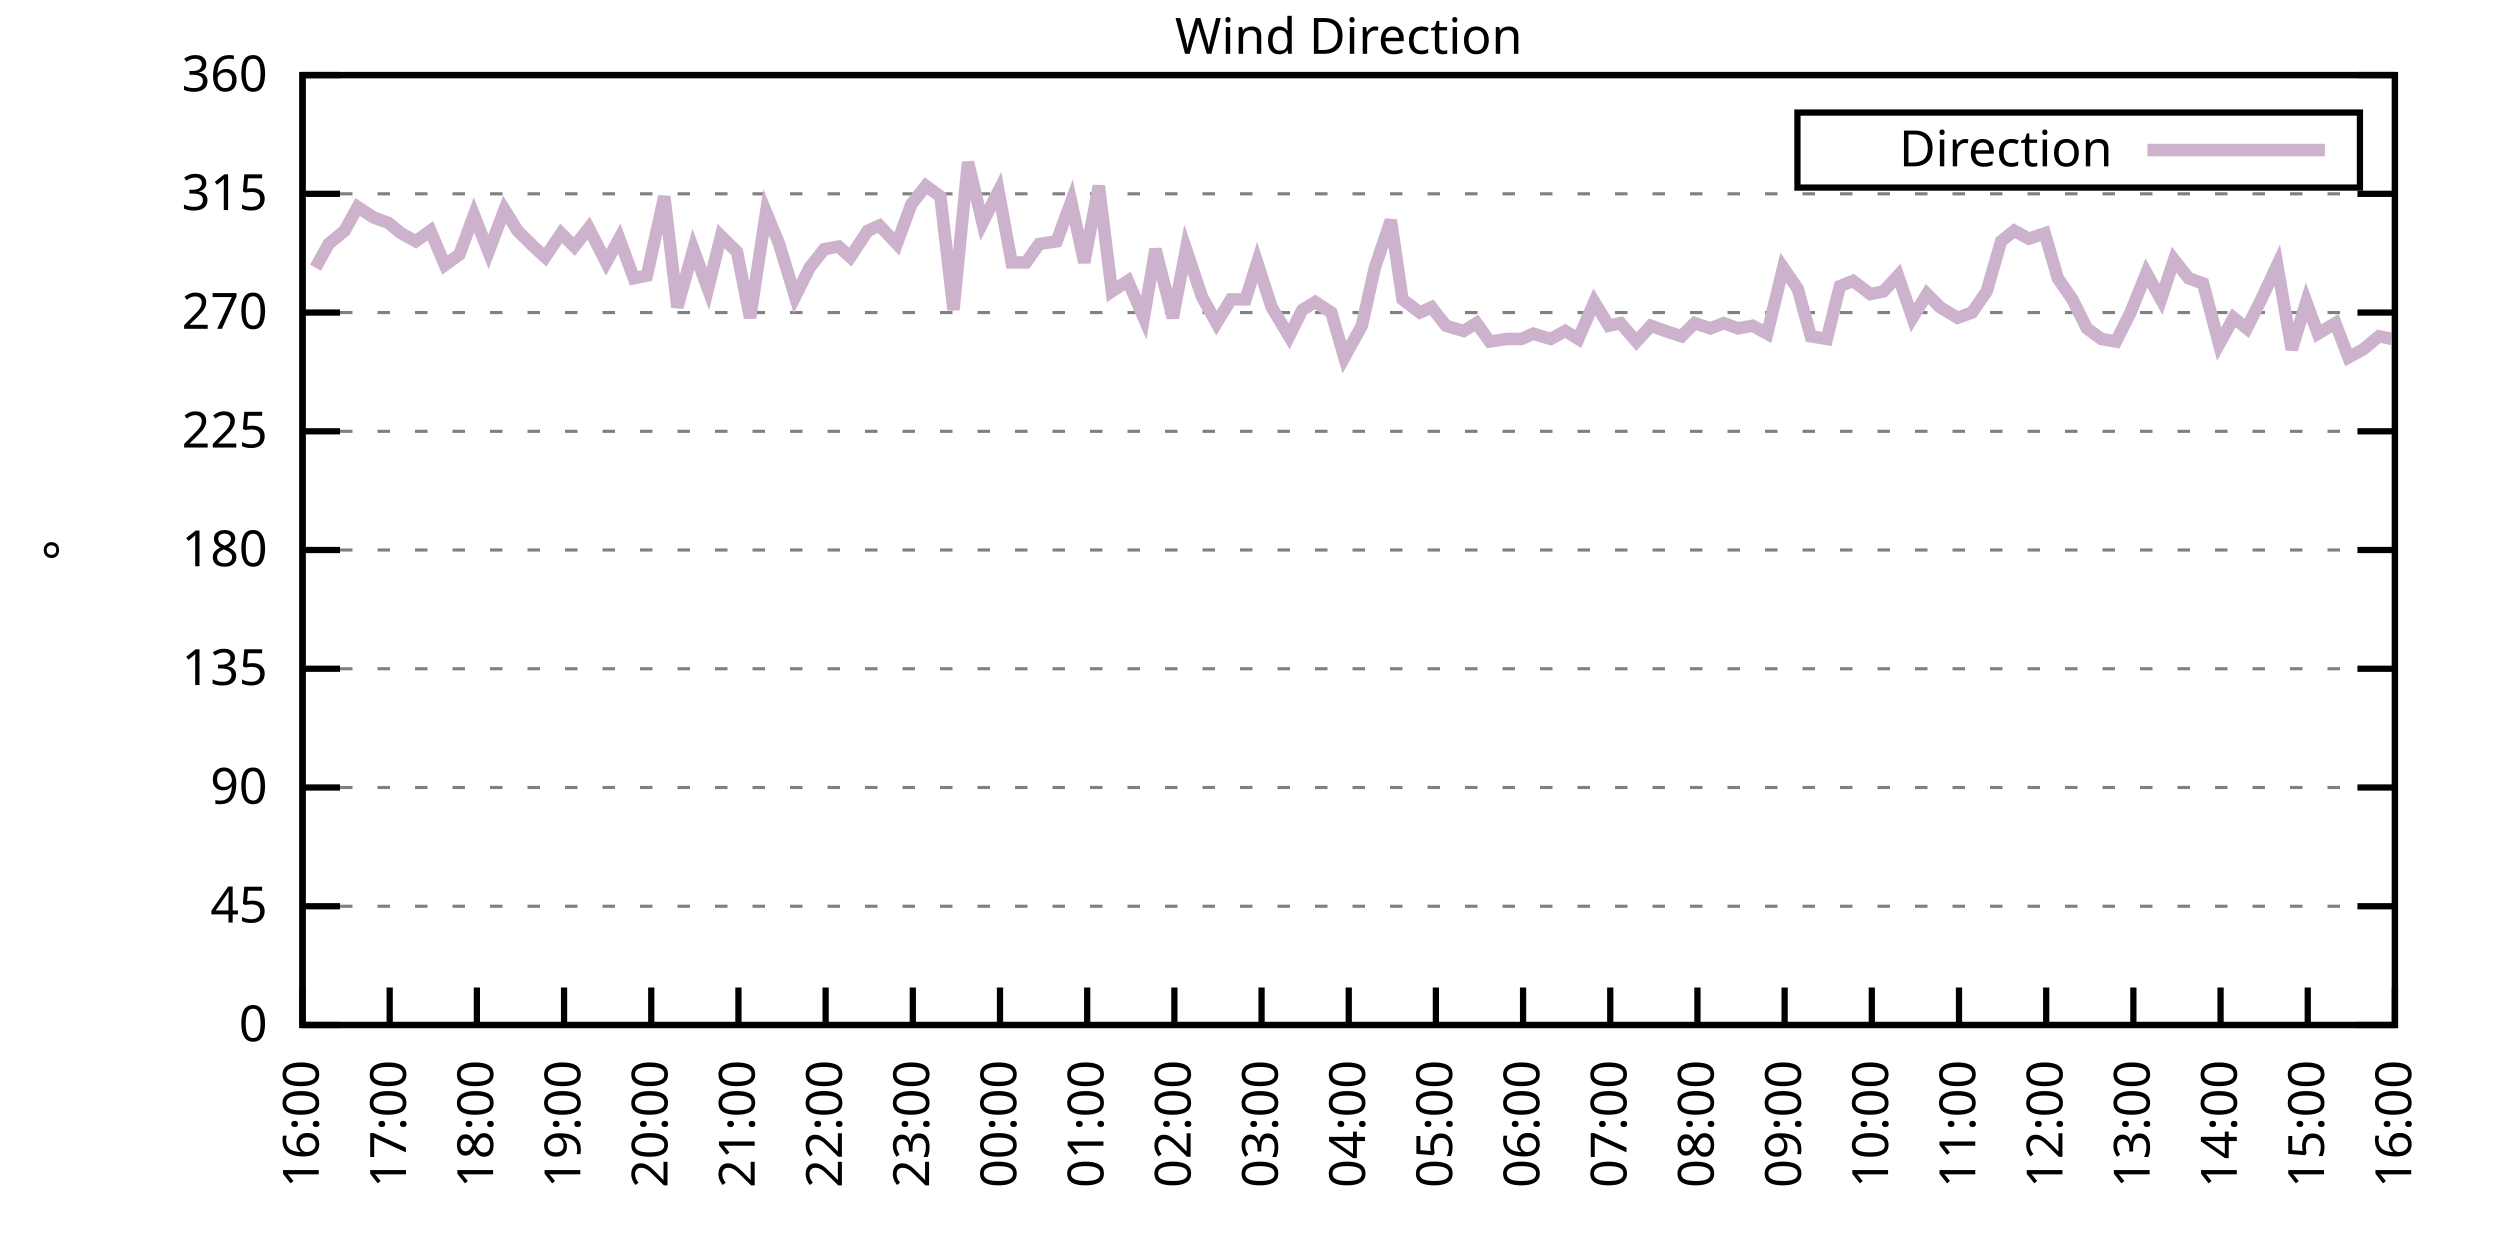
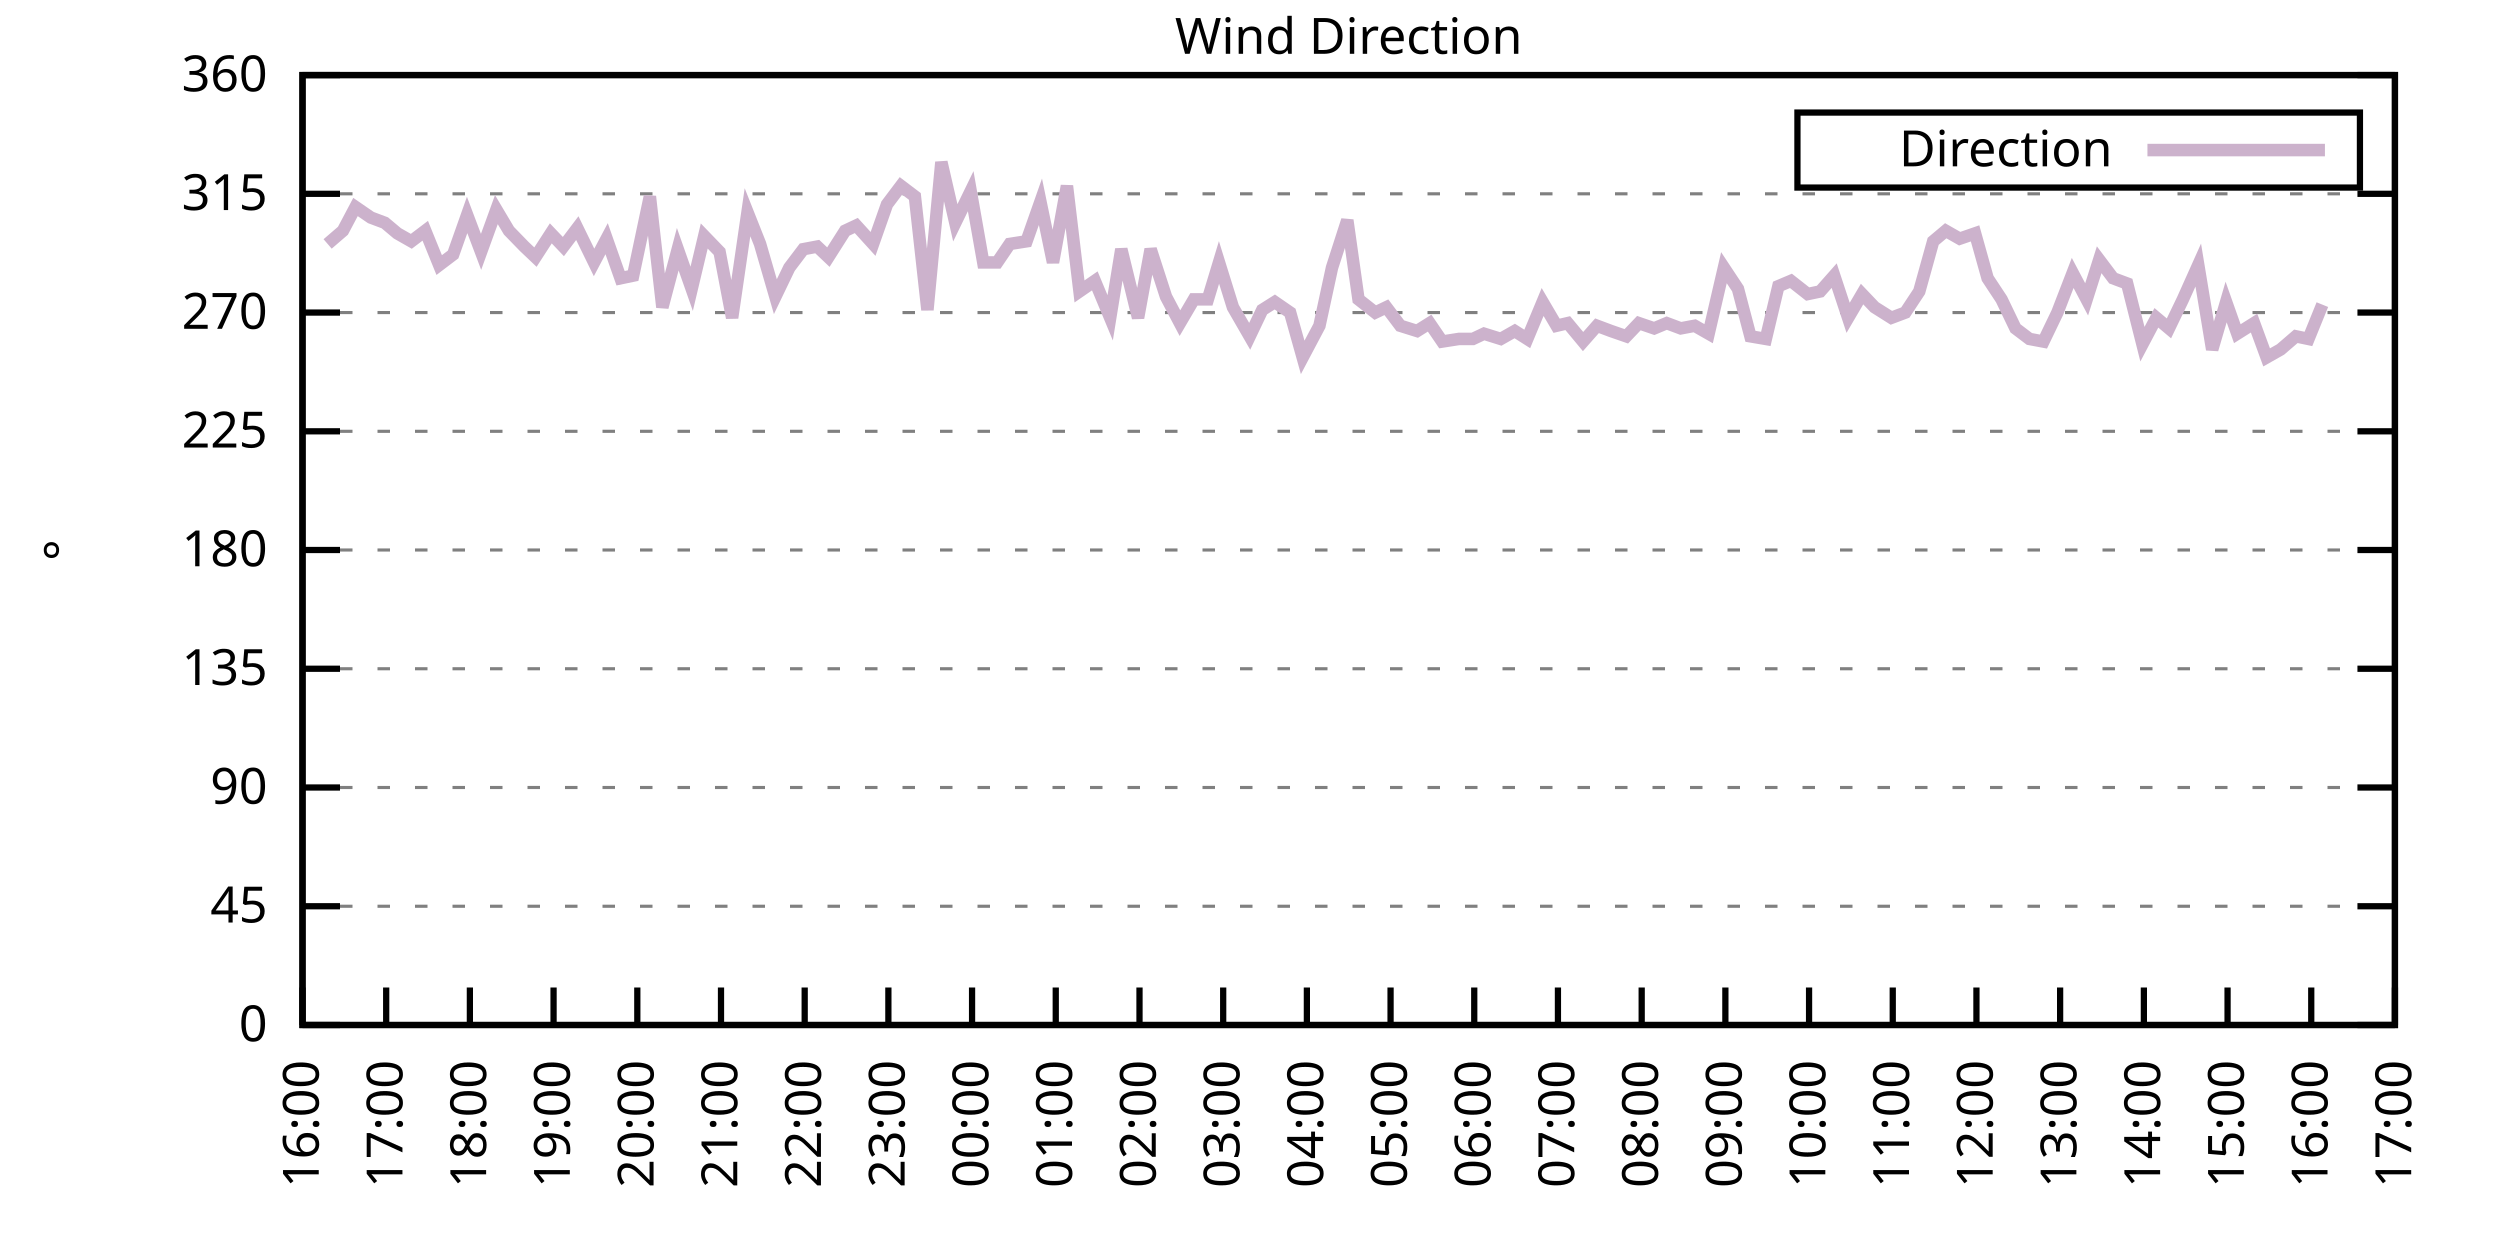
<svg xmlns="http://www.w3.org/2000/svg" xmlns:xlink="http://www.w3.org/1999/xlink" width="400" height="200" viewBox="0 0 400 200">
  <g id="gnuplot_canvas">
    <rect x="0" y="0" width="400" height="200" fill="none" />
    <defs>
      <circle id="gpDot" r="0.5" stroke-width="0.5" stroke="currentColor" />
      <path id="gpPt0" stroke-width="0.333" stroke="currentColor" d="M-1,0 h2 M0,-1 v2" />
      <path id="gpPt1" stroke-width="0.333" stroke="currentColor" d="M-1,-1 L1,1 M1,-1 L-1,1" />
      <path id="gpPt2" stroke-width="0.333" stroke="currentColor" d="M-1,0 L1,0 M0,-1 L0,1 M-1,-1 L1,1 M-1,1 L1,-1" />
      <rect id="gpPt3" stroke-width="0.333" stroke="currentColor" x="-1" y="-1" width="2" height="2" />
      <rect id="gpPt4" stroke-width="0.333" stroke="currentColor" fill="currentColor" x="-1" y="-1" width="2" height="2" />
      <circle id="gpPt5" stroke-width="0.333" stroke="currentColor" cx="0" cy="0" r="1" />
      <use xlink:href="#gpPt5" id="gpPt6" fill="currentColor" stroke="none" />
      <path id="gpPt7" stroke-width="0.333" stroke="currentColor" d="M0,-1.33 L-1.33,0.67 L1.33,0.67 z" />
      <use xlink:href="#gpPt7" id="gpPt8" fill="currentColor" stroke="none" />
      <use xlink:href="#gpPt7" id="gpPt9" stroke="currentColor" transform="rotate(180)" />
      <use xlink:href="#gpPt9" id="gpPt10" fill="currentColor" stroke="none" />
      <use xlink:href="#gpPt3" id="gpPt11" stroke="currentColor" transform="rotate(45)" />
      <use xlink:href="#gpPt11" id="gpPt12" fill="currentColor" stroke="none" />
      <path id="gpPt13" stroke-width="0.333" stroke="currentColor" d="M0,1.330 L1.265,0.411 L0.782,-1.067 L-0.782,-1.076 L-1.265,0.411 z" />
      <use xlink:href="#gpPt13" id="gpPt14" fill="currentColor" stroke="none" />
      <filter id="textbox" filterUnits="objectBoundingBox" x="0" y="0" height="1" width="1">
        <feFlood flood-color="white" flood-opacity="1" result="bgnd" />
        <feComposite in="SourceGraphic" in2="bgnd" operator="atop" />
      </filter>
      <filter id="greybox" filterUnits="objectBoundingBox" x="0" y="0" height="1" width="1">
        <feFlood flood-color="lightgrey" flood-opacity="1" result="grey" />
        <feComposite in="SourceGraphic" in2="grey" operator="atop" />
      </filter>
    </defs>
    <g fill="none" color="white" stroke="currentColor" stroke-width="1.00" stroke-linecap="butt" stroke-linejoin="miter">
</g>
    <g fill="none" color="black" stroke="currentColor" stroke-width="1.00" stroke-linecap="butt" stroke-linejoin="miter">
      <g stroke="none" shape-rendering="crispEdges">
        <polygon fill="rgb(255, 255, 255)" points="48.40,164.00 383.18,164.00 383.18,12.02 48.40,12.02 " />
      </g>
    </g>
    <g fill="none" color="black" stroke="currentColor" stroke-width="1.00" stroke-linecap="butt" stroke-linejoin="miter">
</g>
    <g fill="none" color="black" stroke="black" stroke-width="0.50" stroke-linecap="butt" stroke-linejoin="miter">
</g>
    <g fill="none" color="gray" stroke="currentColor" stroke-width="0.50" stroke-linecap="butt" stroke-linejoin="miter">
      <path stroke="gray" stroke-dasharray="2,4" class="gridline" d="M48.40,164.00 L383.19,164.00  " />
    </g>
    <g fill="none" color="gray" stroke="gray" stroke-width="1.00" stroke-linecap="butt" stroke-linejoin="miter">
</g>
    <g fill="none" color="black" stroke="currentColor" stroke-width="1.00" stroke-linecap="butt" stroke-linejoin="miter">
      <path stroke="black" d="M48.40,164.00 L54.40,164.00 M383.19,164.00 L377.19,164.00  " />
      <g transform="translate(42.80,166.60)" stroke="none" fill="black" font-family="Sans" font-size="8.00" text-anchor="end">
        <text>
          <tspan font-family="Sans"> 0</tspan>
        </text>
      </g>
    </g>
    <g fill="none" color="black" stroke="currentColor" stroke-width="1.00" stroke-linecap="butt" stroke-linejoin="miter">
</g>
    <g fill="none" color="black" stroke="black" stroke-width="0.50" stroke-linecap="butt" stroke-linejoin="miter">
</g>
    <g fill="none" color="gray" stroke="currentColor" stroke-width="0.50" stroke-linecap="butt" stroke-linejoin="miter">
      <path stroke="gray" stroke-dasharray="2,4" class="gridline" d="M48.40,145.00 L383.19,145.00  " />
    </g>
    <g fill="none" color="gray" stroke="gray" stroke-width="1.00" stroke-linecap="butt" stroke-linejoin="miter">
</g>
    <g fill="none" color="black" stroke="currentColor" stroke-width="1.00" stroke-linecap="butt" stroke-linejoin="miter">
      <path stroke="black" d="M48.40,145.00 L54.40,145.00 M383.19,145.00 L377.19,145.00  " />
      <g transform="translate(42.80,147.60)" stroke="none" fill="black" font-family="Sans" font-size="8.00" text-anchor="end">
        <text>
          <tspan font-family="Sans"> 45</tspan>
        </text>
      </g>
    </g>
    <g fill="none" color="black" stroke="currentColor" stroke-width="1.00" stroke-linecap="butt" stroke-linejoin="miter">
</g>
    <g fill="none" color="black" stroke="black" stroke-width="0.50" stroke-linecap="butt" stroke-linejoin="miter">
</g>
    <g fill="none" color="gray" stroke="currentColor" stroke-width="0.50" stroke-linecap="butt" stroke-linejoin="miter">
      <path stroke="gray" stroke-dasharray="2,4" class="gridline" d="M48.40,126.00 L383.19,126.00  " />
    </g>
    <g fill="none" color="gray" stroke="gray" stroke-width="1.00" stroke-linecap="butt" stroke-linejoin="miter">
</g>
    <g fill="none" color="black" stroke="currentColor" stroke-width="1.00" stroke-linecap="butt" stroke-linejoin="miter">
      <path stroke="black" d="M48.40,126.00 L54.40,126.00 M383.19,126.00 L377.19,126.00  " />
      <g transform="translate(42.80,128.60)" stroke="none" fill="black" font-family="Sans" font-size="8.00" text-anchor="end">
        <text>
          <tspan font-family="Sans"> 90</tspan>
        </text>
      </g>
    </g>
    <g fill="none" color="black" stroke="currentColor" stroke-width="1.00" stroke-linecap="butt" stroke-linejoin="miter">
</g>
    <g fill="none" color="black" stroke="black" stroke-width="0.50" stroke-linecap="butt" stroke-linejoin="miter">
</g>
    <g fill="none" color="gray" stroke="currentColor" stroke-width="0.50" stroke-linecap="butt" stroke-linejoin="miter">
      <path stroke="gray" stroke-dasharray="2,4" class="gridline" d="M48.40,107.00 L383.19,107.00  " />
    </g>
    <g fill="none" color="gray" stroke="gray" stroke-width="1.00" stroke-linecap="butt" stroke-linejoin="miter">
</g>
    <g fill="none" color="black" stroke="currentColor" stroke-width="1.00" stroke-linecap="butt" stroke-linejoin="miter">
      <path stroke="black" d="M48.40,107.00 L54.40,107.00 M383.19,107.00 L377.19,107.00  " />
      <g transform="translate(42.80,109.60)" stroke="none" fill="black" font-family="Sans" font-size="8.00" text-anchor="end">
        <text>
          <tspan font-family="Sans"> 135</tspan>
        </text>
      </g>
    </g>
    <g fill="none" color="black" stroke="currentColor" stroke-width="1.00" stroke-linecap="butt" stroke-linejoin="miter">
</g>
    <g fill="none" color="black" stroke="black" stroke-width="0.50" stroke-linecap="butt" stroke-linejoin="miter">
</g>
    <g fill="none" color="gray" stroke="currentColor" stroke-width="0.50" stroke-linecap="butt" stroke-linejoin="miter">
      <path stroke="gray" stroke-dasharray="2,4" class="gridline" d="M48.40,88.00 L383.19,88.00  " />
    </g>
    <g fill="none" color="gray" stroke="gray" stroke-width="1.00" stroke-linecap="butt" stroke-linejoin="miter">
</g>
    <g fill="none" color="black" stroke="currentColor" stroke-width="1.00" stroke-linecap="butt" stroke-linejoin="miter">
      <path stroke="black" d="M48.40,88.00 L54.40,88.00 M383.19,88.00 L377.19,88.00  " />
      <g transform="translate(42.80,90.60)" stroke="none" fill="black" font-family="Sans" font-size="8.00" text-anchor="end">
        <text>
          <tspan font-family="Sans"> 180</tspan>
        </text>
      </g>
    </g>
    <g fill="none" color="black" stroke="currentColor" stroke-width="1.00" stroke-linecap="butt" stroke-linejoin="miter">
</g>
    <g fill="none" color="black" stroke="black" stroke-width="0.50" stroke-linecap="butt" stroke-linejoin="miter">
</g>
    <g fill="none" color="gray" stroke="currentColor" stroke-width="0.50" stroke-linecap="butt" stroke-linejoin="miter">
      <path stroke="gray" stroke-dasharray="2,4" class="gridline" d="M48.40,69.01 L383.19,69.01  " />
    </g>
    <g fill="none" color="gray" stroke="gray" stroke-width="1.00" stroke-linecap="butt" stroke-linejoin="miter">
</g>
    <g fill="none" color="black" stroke="currentColor" stroke-width="1.00" stroke-linecap="butt" stroke-linejoin="miter">
      <path stroke="black" d="M48.40,69.01 L54.40,69.01 M383.19,69.01 L377.19,69.01  " />
      <g transform="translate(42.80,71.61)" stroke="none" fill="black" font-family="Sans" font-size="8.00" text-anchor="end">
        <text>
          <tspan font-family="Sans"> 225</tspan>
        </text>
      </g>
    </g>
    <g fill="none" color="black" stroke="currentColor" stroke-width="1.00" stroke-linecap="butt" stroke-linejoin="miter">
</g>
    <g fill="none" color="black" stroke="black" stroke-width="0.50" stroke-linecap="butt" stroke-linejoin="miter">
</g>
    <g fill="none" color="gray" stroke="currentColor" stroke-width="0.50" stroke-linecap="butt" stroke-linejoin="miter">
      <path stroke="gray" stroke-dasharray="2,4" class="gridline" d="M48.40,50.01 L383.19,50.01  " />
    </g>
    <g fill="none" color="gray" stroke="gray" stroke-width="1.00" stroke-linecap="butt" stroke-linejoin="miter">
</g>
    <g fill="none" color="black" stroke="currentColor" stroke-width="1.00" stroke-linecap="butt" stroke-linejoin="miter">
      <path stroke="black" d="M48.40,50.01 L54.40,50.01 M383.19,50.01 L377.19,50.01  " />
      <g transform="translate(42.80,52.61)" stroke="none" fill="black" font-family="Sans" font-size="8.00" text-anchor="end">
        <text>
          <tspan font-family="Sans"> 270</tspan>
        </text>
      </g>
    </g>
    <g fill="none" color="black" stroke="currentColor" stroke-width="1.00" stroke-linecap="butt" stroke-linejoin="miter">
</g>
    <g fill="none" color="black" stroke="black" stroke-width="0.50" stroke-linecap="butt" stroke-linejoin="miter">
</g>
    <g fill="none" color="gray" stroke="currentColor" stroke-width="0.50" stroke-linecap="butt" stroke-linejoin="miter">
      <path stroke="gray" stroke-dasharray="2,4" class="gridline" d="M48.40,31.01 L383.19,31.01  " />
    </g>
    <g fill="none" color="gray" stroke="gray" stroke-width="1.00" stroke-linecap="butt" stroke-linejoin="miter">
</g>
    <g fill="none" color="black" stroke="currentColor" stroke-width="1.00" stroke-linecap="butt" stroke-linejoin="miter">
      <path stroke="black" d="M48.40,31.01 L54.40,31.01 M383.19,31.01 L377.19,31.01  " />
      <g transform="translate(42.80,33.61)" stroke="none" fill="black" font-family="Sans" font-size="8.00" text-anchor="end">
        <text>
          <tspan font-family="Sans"> 315</tspan>
        </text>
      </g>
    </g>
    <g fill="none" color="black" stroke="currentColor" stroke-width="1.00" stroke-linecap="butt" stroke-linejoin="miter">
</g>
    <g fill="none" color="black" stroke="black" stroke-width="0.50" stroke-linecap="butt" stroke-linejoin="miter">
</g>
    <g fill="none" color="gray" stroke="currentColor" stroke-width="0.50" stroke-linecap="butt" stroke-linejoin="miter">
      <path stroke="gray" stroke-dasharray="2,4" class="gridline" d="M48.40,12.01 L383.19,12.01  " />
    </g>
    <g fill="none" color="gray" stroke="gray" stroke-width="1.00" stroke-linecap="butt" stroke-linejoin="miter">
</g>
    <g fill="none" color="black" stroke="currentColor" stroke-width="1.00" stroke-linecap="butt" stroke-linejoin="miter">
      <path stroke="black" d="M48.40,12.01 L54.40,12.01 M383.19,12.01 L377.19,12.01  " />
      <g transform="translate(42.80,14.61)" stroke="none" fill="black" font-family="Sans" font-size="8.00" text-anchor="end">
        <text>
          <tspan font-family="Sans"> 360</tspan>
        </text>
      </g>
    </g>
    <g fill="none" color="black" stroke="currentColor" stroke-width="1.00" stroke-linecap="butt" stroke-linejoin="miter">
      <path stroke="black" d="M48.40,164.00 L48.40,158.00  " />
      <g transform="translate(51.00,169.60) rotate(270.00)" stroke="none" fill="black" font-family="Sans" font-size="8.00" text-anchor="end">
        <text>
          <tspan font-family="Sans">16:00</tspan>
        </text>
      </g>
    </g>
    <g fill="none" color="black" stroke="currentColor" stroke-width="1.00" stroke-linecap="butt" stroke-linejoin="miter">
-       <path stroke="black" d="M62.35,164.00 L62.35,158.00  " />
-       <g transform="translate(64.95,169.60) rotate(270.00)" stroke="none" fill="black" font-family="Sans" font-size="8.00" text-anchor="end">
+       <path stroke="black" d="M61.79,164.00 L61.79,158.00  " />
+       <g transform="translate(64.39,169.60) rotate(270.00)" stroke="none" fill="black" font-family="Sans" font-size="8.00" text-anchor="end">
        <text>
          <tspan font-family="Sans">17:00</tspan>
        </text>
      </g>
    </g>
    <g fill="none" color="black" stroke="currentColor" stroke-width="1.00" stroke-linecap="butt" stroke-linejoin="miter">
-       <path stroke="black" d="M76.30,164.00 L76.30,158.00  " />
-       <g transform="translate(78.90,169.60) rotate(270.00)" stroke="none" fill="black" font-family="Sans" font-size="8.00" text-anchor="end">
+       <path stroke="black" d="M75.18,164.00 L75.18,158.00  " />
+       <g transform="translate(77.78,169.60) rotate(270.00)" stroke="none" fill="black" font-family="Sans" font-size="8.00" text-anchor="end">
        <text>
          <tspan font-family="Sans">18:00</tspan>
        </text>
      </g>
    </g>
    <g fill="none" color="black" stroke="currentColor" stroke-width="1.00" stroke-linecap="butt" stroke-linejoin="miter">
-       <path stroke="black" d="M90.25,164.00 L90.25,158.00  " />
-       <g transform="translate(92.85,169.60) rotate(270.00)" stroke="none" fill="black" font-family="Sans" font-size="8.00" text-anchor="end">
+       <path stroke="black" d="M88.57,164.00 L88.57,158.00  " />
+       <g transform="translate(91.17,169.60) rotate(270.00)" stroke="none" fill="black" font-family="Sans" font-size="8.00" text-anchor="end">
        <text>
          <tspan font-family="Sans">19:00</tspan>
        </text>
      </g>
    </g>
    <g fill="none" color="black" stroke="currentColor" stroke-width="1.00" stroke-linecap="butt" stroke-linejoin="miter">
-       <path stroke="black" d="M104.20,164.00 L104.20,158.00  " />
-       <g transform="translate(106.80,169.60) rotate(270.00)" stroke="none" fill="black" font-family="Sans" font-size="8.00" text-anchor="end">
+       <path stroke="black" d="M101.97,164.00 L101.97,158.00  " />
+       <g transform="translate(104.57,169.60) rotate(270.00)" stroke="none" fill="black" font-family="Sans" font-size="8.00" text-anchor="end">
        <text>
          <tspan font-family="Sans">20:00</tspan>
        </text>
      </g>
    </g>
    <g fill="none" color="black" stroke="currentColor" stroke-width="1.00" stroke-linecap="butt" stroke-linejoin="miter">
-       <path stroke="black" d="M118.15,164.00 L118.15,158.00  " />
-       <g transform="translate(120.75,169.60) rotate(270.00)" stroke="none" fill="black" font-family="Sans" font-size="8.00" text-anchor="end">
+       <path stroke="black" d="M115.36,164.00 L115.36,158.00  " />
+       <g transform="translate(117.96,169.60) rotate(270.00)" stroke="none" fill="black" font-family="Sans" font-size="8.00" text-anchor="end">
        <text>
          <tspan font-family="Sans">21:00</tspan>
        </text>
      </g>
    </g>
    <g fill="none" color="black" stroke="currentColor" stroke-width="1.00" stroke-linecap="butt" stroke-linejoin="miter">
-       <path stroke="black" d="M132.10,164.00 L132.10,158.00  " />
-       <g transform="translate(134.70,169.60) rotate(270.00)" stroke="none" fill="black" font-family="Sans" font-size="8.00" text-anchor="end">
+       <path stroke="black" d="M128.75,164.00 L128.75,158.00  " />
+       <g transform="translate(131.35,169.60) rotate(270.00)" stroke="none" fill="black" font-family="Sans" font-size="8.00" text-anchor="end">
        <text>
          <tspan font-family="Sans">22:00</tspan>
        </text>
      </g>
    </g>
    <g fill="none" color="black" stroke="currentColor" stroke-width="1.00" stroke-linecap="butt" stroke-linejoin="miter">
-       <path stroke="black" d="M146.05,164.00 L146.05,158.00  " />
-       <g transform="translate(148.65,169.60) rotate(270.00)" stroke="none" fill="black" font-family="Sans" font-size="8.00" text-anchor="end">
+       <path stroke="black" d="M142.14,164.00 L142.14,158.00  " />
+       <g transform="translate(144.74,169.60) rotate(270.00)" stroke="none" fill="black" font-family="Sans" font-size="8.00" text-anchor="end">
        <text>
          <tspan font-family="Sans">23:00</tspan>
        </text>
      </g>
    </g>
    <g fill="none" color="black" stroke="currentColor" stroke-width="1.00" stroke-linecap="butt" stroke-linejoin="miter">
-       <path stroke="black" d="M160.00,164.00 L160.00,158.00  " />
-       <g transform="translate(162.60,169.60) rotate(270.00)" stroke="none" fill="black" font-family="Sans" font-size="8.00" text-anchor="end">
+       <path stroke="black" d="M155.53,164.00 L155.53,158.00  " />
+       <g transform="translate(158.13,169.60) rotate(270.00)" stroke="none" fill="black" font-family="Sans" font-size="8.00" text-anchor="end">
        <text>
          <tspan font-family="Sans">00:00</tspan>
        </text>
      </g>
    </g>
    <g fill="none" color="black" stroke="currentColor" stroke-width="1.00" stroke-linecap="butt" stroke-linejoin="miter">
-       <path stroke="black" d="M173.95,164.00 L173.95,158.00  " />
-       <g transform="translate(176.55,169.60) rotate(270.00)" stroke="none" fill="black" font-family="Sans" font-size="8.00" text-anchor="end">
+       <path stroke="black" d="M168.92,164.00 L168.92,158.00  " />
+       <g transform="translate(171.52,169.60) rotate(270.00)" stroke="none" fill="black" font-family="Sans" font-size="8.00" text-anchor="end">
        <text>
          <tspan font-family="Sans">01:00</tspan>
        </text>
      </g>
    </g>
    <g fill="none" color="black" stroke="currentColor" stroke-width="1.00" stroke-linecap="butt" stroke-linejoin="miter">
-       <path stroke="black" d="M187.90,164.00 L187.90,158.00  " />
-       <g transform="translate(190.50,169.60) rotate(270.00)" stroke="none" fill="black" font-family="Sans" font-size="8.00" text-anchor="end">
+       <path stroke="black" d="M182.32,164.00 L182.32,158.00  " />
+       <g transform="translate(184.92,169.60) rotate(270.00)" stroke="none" fill="black" font-family="Sans" font-size="8.00" text-anchor="end">
        <text>
          <tspan font-family="Sans">02:00</tspan>
        </text>
      </g>
    </g>
    <g fill="none" color="black" stroke="currentColor" stroke-width="1.00" stroke-linecap="butt" stroke-linejoin="miter">
-       <path stroke="black" d="M201.85,164.00 L201.85,158.00  " />
-       <g transform="translate(204.45,169.60) rotate(270.00)" stroke="none" fill="black" font-family="Sans" font-size="8.00" text-anchor="end">
+       <path stroke="black" d="M195.71,164.00 L195.71,158.00  " />
+       <g transform="translate(198.31,169.60) rotate(270.00)" stroke="none" fill="black" font-family="Sans" font-size="8.00" text-anchor="end">
        <text>
          <tspan font-family="Sans">03:00</tspan>
        </text>
      </g>
    </g>
    <g fill="none" color="black" stroke="currentColor" stroke-width="1.00" stroke-linecap="butt" stroke-linejoin="miter">
-       <path stroke="black" d="M215.80,164.00 L215.80,158.00  " />
-       <g transform="translate(218.40,169.60) rotate(270.00)" stroke="none" fill="black" font-family="Sans" font-size="8.00" text-anchor="end">
+       <path stroke="black" d="M209.10,164.00 L209.10,158.00  " />
+       <g transform="translate(211.70,169.60) rotate(270.00)" stroke="none" fill="black" font-family="Sans" font-size="8.00" text-anchor="end">
        <text>
          <tspan font-family="Sans">04:00</tspan>
        </text>
      </g>
    </g>
    <g fill="none" color="black" stroke="currentColor" stroke-width="1.00" stroke-linecap="butt" stroke-linejoin="miter">
-       <path stroke="black" d="M229.74,164.00 L229.74,158.00  " />
-       <g transform="translate(232.34,169.60) rotate(270.00)" stroke="none" fill="black" font-family="Sans" font-size="8.00" text-anchor="end">
+       <path stroke="black" d="M222.49,164.00 L222.49,158.00  " />
+       <g transform="translate(225.09,169.60) rotate(270.00)" stroke="none" fill="black" font-family="Sans" font-size="8.00" text-anchor="end">
        <text>
          <tspan font-family="Sans">05:00</tspan>
        </text>
      </g>
    </g>
    <g fill="none" color="black" stroke="currentColor" stroke-width="1.00" stroke-linecap="butt" stroke-linejoin="miter">
-       <path stroke="black" d="M243.69,164.00 L243.69,158.00  " />
-       <g transform="translate(246.29,169.60) rotate(270.00)" stroke="none" fill="black" font-family="Sans" font-size="8.00" text-anchor="end">
+       <path stroke="black" d="M235.88,164.00 L235.88,158.00  " />
+       <g transform="translate(238.48,169.60) rotate(270.00)" stroke="none" fill="black" font-family="Sans" font-size="8.00" text-anchor="end">
        <text>
          <tspan font-family="Sans">06:00</tspan>
        </text>
      </g>
    </g>
    <g fill="none" color="black" stroke="currentColor" stroke-width="1.00" stroke-linecap="butt" stroke-linejoin="miter">
-       <path stroke="black" d="M257.64,164.00 L257.64,158.00  " />
-       <g transform="translate(260.24,169.60) rotate(270.00)" stroke="none" fill="black" font-family="Sans" font-size="8.00" text-anchor="end">
+       <path stroke="black" d="M249.27,164.00 L249.27,158.00  " />
+       <g transform="translate(251.87,169.60) rotate(270.00)" stroke="none" fill="black" font-family="Sans" font-size="8.00" text-anchor="end">
        <text>
          <tspan font-family="Sans">07:00</tspan>
        </text>
      </g>
    </g>
    <g fill="none" color="black" stroke="currentColor" stroke-width="1.00" stroke-linecap="butt" stroke-linejoin="miter">
-       <path stroke="black" d="M271.59,164.00 L271.59,158.00  " />
-       <g transform="translate(274.19,169.60) rotate(270.00)" stroke="none" fill="black" font-family="Sans" font-size="8.00" text-anchor="end">
+       <path stroke="black" d="M262.67,164.00 L262.67,158.00  " />
+       <g transform="translate(265.27,169.60) rotate(270.00)" stroke="none" fill="black" font-family="Sans" font-size="8.00" text-anchor="end">
        <text>
          <tspan font-family="Sans">08:00</tspan>
        </text>
      </g>
    </g>
    <g fill="none" color="black" stroke="currentColor" stroke-width="1.00" stroke-linecap="butt" stroke-linejoin="miter">
-       <path stroke="black" d="M285.54,164.00 L285.54,158.00  " />
-       <g transform="translate(288.14,169.60) rotate(270.00)" stroke="none" fill="black" font-family="Sans" font-size="8.00" text-anchor="end">
+       <path stroke="black" d="M276.06,164.00 L276.06,158.00  " />
+       <g transform="translate(278.66,169.60) rotate(270.00)" stroke="none" fill="black" font-family="Sans" font-size="8.00" text-anchor="end">
        <text>
          <tspan font-family="Sans">09:00</tspan>
        </text>
      </g>
    </g>
    <g fill="none" color="black" stroke="currentColor" stroke-width="1.00" stroke-linecap="butt" stroke-linejoin="miter">
-       <path stroke="black" d="M299.49,164.00 L299.49,158.00  " />
-       <g transform="translate(302.09,169.60) rotate(270.00)" stroke="none" fill="black" font-family="Sans" font-size="8.00" text-anchor="end">
+       <path stroke="black" d="M289.45,164.00 L289.45,158.00  " />
+       <g transform="translate(292.05,169.60) rotate(270.00)" stroke="none" fill="black" font-family="Sans" font-size="8.00" text-anchor="end">
        <text>
          <tspan font-family="Sans">10:00</tspan>
        </text>
      </g>
    </g>
    <g fill="none" color="black" stroke="currentColor" stroke-width="1.00" stroke-linecap="butt" stroke-linejoin="miter">
-       <path stroke="black" d="M313.44,164.00 L313.44,158.00  " />
-       <g transform="translate(316.04,169.60) rotate(270.00)" stroke="none" fill="black" font-family="Sans" font-size="8.00" text-anchor="end">
+       <path stroke="black" d="M302.84,164.00 L302.84,158.00  " />
+       <g transform="translate(305.44,169.60) rotate(270.00)" stroke="none" fill="black" font-family="Sans" font-size="8.00" text-anchor="end">
        <text>
          <tspan font-family="Sans">11:00</tspan>
        </text>
      </g>
    </g>
    <g fill="none" color="black" stroke="currentColor" stroke-width="1.00" stroke-linecap="butt" stroke-linejoin="miter">
-       <path stroke="black" d="M327.39,164.00 L327.39,158.00  " />
-       <g transform="translate(329.99,169.60) rotate(270.00)" stroke="none" fill="black" font-family="Sans" font-size="8.00" text-anchor="end">
+       <path stroke="black" d="M316.23,164.00 L316.23,158.00  " />
+       <g transform="translate(318.83,169.60) rotate(270.00)" stroke="none" fill="black" font-family="Sans" font-size="8.00" text-anchor="end">
        <text>
          <tspan font-family="Sans">12:00</tspan>
        </text>
      </g>
    </g>
    <g fill="none" color="black" stroke="currentColor" stroke-width="1.00" stroke-linecap="butt" stroke-linejoin="miter">
-       <path stroke="black" d="M341.34,164.00 L341.34,158.00  " />
-       <g transform="translate(343.94,169.60) rotate(270.00)" stroke="none" fill="black" font-family="Sans" font-size="8.00" text-anchor="end">
+       <path stroke="black" d="M329.62,164.00 L329.62,158.00  " />
+       <g transform="translate(332.22,169.60) rotate(270.00)" stroke="none" fill="black" font-family="Sans" font-size="8.00" text-anchor="end">
        <text>
          <tspan font-family="Sans">13:00</tspan>
        </text>
      </g>
    </g>
    <g fill="none" color="black" stroke="currentColor" stroke-width="1.00" stroke-linecap="butt" stroke-linejoin="miter">
-       <path stroke="black" d="M355.29,164.00 L355.29,158.00  " />
-       <g transform="translate(357.89,169.60) rotate(270.00)" stroke="none" fill="black" font-family="Sans" font-size="8.00" text-anchor="end">
+       <path stroke="black" d="M343.02,164.00 L343.02,158.00  " />
+       <g transform="translate(345.62,169.60) rotate(270.00)" stroke="none" fill="black" font-family="Sans" font-size="8.00" text-anchor="end">
        <text>
          <tspan font-family="Sans">14:00</tspan>
        </text>
      </g>
    </g>
    <g fill="none" color="black" stroke="currentColor" stroke-width="1.00" stroke-linecap="butt" stroke-linejoin="miter">
-       <path stroke="black" d="M369.24,164.00 L369.24,158.00  " />
-       <g transform="translate(371.84,169.60) rotate(270.00)" stroke="none" fill="black" font-family="Sans" font-size="8.00" text-anchor="end">
+       <path stroke="black" d="M356.41,164.00 L356.41,158.00  " />
+       <g transform="translate(359.01,169.60) rotate(270.00)" stroke="none" fill="black" font-family="Sans" font-size="8.00" text-anchor="end">
        <text>
          <tspan font-family="Sans">15:00</tspan>
+         </text>
+       </g>
+     </g>
+     <g fill="none" color="black" stroke="currentColor" stroke-width="1.00" stroke-linecap="butt" stroke-linejoin="miter">
+       <path stroke="black" d="M369.80,164.00 L369.80,158.00  " />
+       <g transform="translate(372.40,169.60) rotate(270.00)" stroke="none" fill="black" font-family="Sans" font-size="8.00" text-anchor="end">
+         <text>
+           <tspan font-family="Sans">16:00</tspan>
        </text>
      </g>
    </g>
    <g fill="none" color="black" stroke="currentColor" stroke-width="1.00" stroke-linecap="butt" stroke-linejoin="miter">
      <path stroke="black" d="M383.19,164.00 L383.19,158.00  " />
      <g transform="translate(385.79,169.60) rotate(270.00)" stroke="none" fill="black" font-family="Sans" font-size="8.00" text-anchor="end">
        <text>
-           <tspan font-family="Sans">16:00</tspan>
+           <tspan font-family="Sans">17:00</tspan>
        </text>
      </g>
    </g>
    <g fill="none" color="black" stroke="currentColor" stroke-width="1.00" stroke-linecap="butt" stroke-linejoin="miter">
</g>
    <g fill="none" color="black" stroke="currentColor" stroke-width="1.00" stroke-linecap="butt" stroke-linejoin="miter">
      <path stroke="black" d="M48.40,12.01 L48.40,164.00 L383.19,164.00 L383.19,12.01 L48.40,12.01 Z  " />
    </g>
    <g fill="none" color="black" stroke="currentColor" stroke-width="1.00" stroke-linecap="butt" stroke-linejoin="miter">
</g>
    <g fill="none" color="black" stroke="currentColor" stroke-width="1.00" stroke-linecap="butt" stroke-linejoin="miter">
      <path stroke="black" d="M287.59,30.01 L287.59,18.01 L377.59,18.01 L377.59,30.01 L287.59,30.01 Z  " />
    </g>
    <g id="Wind_direction_plot_1">
      <g fill="none" color="white" stroke="black" stroke-width="2.00" stroke-linecap="butt" stroke-linejoin="miter">
</g>
      <g fill="none" color="black" stroke="currentColor" stroke-width="2.00" stroke-linecap="butt" stroke-linejoin="miter">
        <g transform="translate(337.99,26.61)" stroke="none" fill="black" font-family="Sans" font-size="8.00" text-anchor="end">
          <text>
            <tspan font-family="Sans">Direction</tspan>
          </text>
        </g>
      </g>
      <g fill="none" color="black" stroke="currentColor" stroke-width="2.00" stroke-linecap="butt" stroke-linejoin="miter">
-         <path stroke="rgb(204, 178, 204)" d="M343.59,24.01 L371.99,24.01 M50.49,42.83 L52.58,39.03 L55.14,36.92 L57.23,33.12 L59.79,34.81 L62.12,35.65   L64.21,37.34 L66.53,38.61 L68.86,36.92 L71.18,42.41 L73.51,40.72 L75.83,34.39 L78.16,40.30 L80.72,33.54   L82.81,36.92 L85.37,39.45 L87.23,41.14 L89.78,37.34 L91.88,39.45 L94.20,36.50 L96.99,41.99 L99.08,38.19   L101.41,44.52 L103.50,44.10 L106.29,31.43 L108.38,49.16 L110.94,39.87 L113.27,46.21 L115.36,37.76 L117.92,40.30   L120.01,50.85 L122.57,33.96 L124.66,39.03 L127.22,47.47 L129.54,42.83 L131.87,39.87 L134.19,39.45 L136.05,41.14   L138.84,36.92 L140.70,36.08 L143.49,39.03 L145.81,32.70 L148.14,29.74 L150.46,31.43 L152.56,49.59 L154.88,25.94   L157.21,35.65 L159.76,30.59 L161.86,41.99 L164.18,41.99 L166.27,39.03 L169.06,38.61 L171.39,32.28 L173.48,41.99   L175.81,29.74 L177.90,46.63 L180.46,44.94 L183.01,50.85 L184.87,39.87 L187.66,50.85 L189.76,39.87 L192.31,47.47   L194.64,51.70 L196.96,47.90 L199.29,47.90 L201.15,41.99 L203.47,49.16 L206.26,53.81 L208.36,49.59 L210.45,48.32   L213.01,50.01 L215.10,57.18 L217.89,52.12 L219.98,42.83 L222.54,35.23 L224.40,47.90 L227.19,50.01 L229.05,49.16   L231.37,52.12 L234.16,52.96 L236.25,51.70 L238.35,54.65 L241.14,54.23 L243.46,54.23 L245.32,53.39 L248.11,54.23   L250.44,52.96 L252.53,54.23 L255.09,48.32 L257.41,52.12 L259.27,51.70 L261.83,54.65 L264.15,52.12 L266.48,52.96   L269.04,53.81 L271.13,51.70 L273.69,52.54 L275.78,51.70 L278.10,52.54 L280.43,52.12 L282.75,53.39 L285.31,42.83   L287.64,46.21 L289.73,53.81 L292.29,54.23 L294.38,45.79 L296.47,44.94 L299.26,47.05 L301.35,46.63 L303.68,44.10   L306.00,50.85 L308.33,47.05 L310.42,49.16 L313.21,50.85 L315.53,50.01 L317.86,46.63 L320.18,38.61 L322.28,36.92   L324.60,38.19 L327.16,37.34 L329.25,44.52 L331.58,47.90 L333.90,52.54 L336.23,54.23 L338.55,54.65 L340.88,50.01   L343.43,43.67 L345.76,47.90 L347.85,41.56 L350.18,44.52 L352.50,45.36 L355.06,55.07 L357.38,50.85 L359.48,52.54   L361.80,47.90 L364.36,42.41 L366.68,55.92 L369.01,48.32 L370.87,53.39 L373.66,51.70 L375.75,57.18 L378.08,55.92   L380.63,53.81 L382.73,54.23  " />
+         <path stroke="rgb(204, 178, 204)" d="M343.59,24.01 L371.99,24.01 M52.42,39.03 L54.87,36.92 L56.88,33.12 L59.34,34.81 L61.57,35.65 L63.58,37.34   L65.81,38.61 L68.04,36.92 L70.27,42.41 L72.50,40.72 L74.74,34.39 L76.97,40.30 L79.42,33.54 L81.43,36.92   L83.89,39.45 L85.67,41.14 L88.13,37.34 L90.14,39.45 L92.37,36.50 L95.05,41.99 L97.06,38.19 L99.29,44.52   L101.30,44.10 L103.98,31.43 L105.98,49.16 L108.44,39.87 L110.67,46.21 L112.68,37.76 L115.13,40.30 L117.14,50.85   L119.60,33.96 L121.61,39.03 L124.06,47.47 L126.29,42.83 L128.53,39.87 L130.76,39.45 L132.54,41.14 L135.22,36.92   L137.01,36.08 L139.69,39.03 L141.92,32.70 L144.15,29.74 L146.38,31.43 L148.39,49.59 L150.62,25.94 L152.85,35.65   L155.31,30.59 L157.32,41.99 L159.55,41.99 L161.56,39.03 L164.24,38.61 L166.47,32.28 L168.48,41.99 L170.71,29.74   L172.72,46.63 L175.17,44.94 L177.63,50.85 L179.41,39.87 L182.09,50.85 L184.10,39.87 L186.56,47.47 L188.79,51.70   L191.02,47.90 L193.25,47.90 L195.04,41.99 L197.27,49.16 L199.95,53.81 L201.96,49.59 L203.97,48.32 L206.42,50.01   L208.43,57.18 L211.11,52.12 L213.12,42.83 L215.57,35.23 L217.36,47.90 L220.04,50.01 L221.82,49.16 L224.05,52.12   L226.73,52.96 L228.74,51.70 L230.75,54.65 L233.43,54.23 L235.66,54.23 L237.44,53.39 L240.12,54.23 L242.36,52.96   L244.36,54.23 L246.82,48.32 L249.05,52.12 L250.84,51.70 L253.29,54.65 L255.52,52.12 L257.76,52.96 L260.21,53.81   L262.22,51.70 L264.67,52.54 L266.68,51.70 L268.92,52.54 L271.15,52.12 L273.38,53.39 L275.83,42.83 L278.07,46.21   L280.07,53.81 L282.53,54.23 L284.54,45.79 L286.55,44.94 L289.23,47.05 L291.23,46.63 L293.47,44.10 L295.70,50.85   L297.93,47.05 L299.94,49.16 L302.62,50.85 L304.85,50.01 L307.08,46.63 L309.31,38.61 L311.32,36.92 L313.55,38.19   L316.01,37.34 L318.02,44.52 L320.25,47.90 L322.48,52.54 L324.71,54.23 L326.95,54.65 L329.18,50.01 L331.63,43.67   L333.86,47.90 L335.87,41.56 L338.10,44.52 L340.34,45.36 L342.79,55.07 L345.02,50.85 L347.03,52.54 L349.26,47.90   L351.72,42.41 L353.95,55.92 L356.18,48.32 L357.97,53.39 L360.65,51.70 L362.66,57.18 L364.89,55.92 L367.34,53.81   L369.35,54.23 L371.58,48.74  " />
      </g>
    </g>
    <g fill="none" color="black" stroke="currentColor" stroke-width="2.00" stroke-linecap="butt" stroke-linejoin="miter">
</g>
    <g fill="none" color="black" stroke="black" stroke-width="1.00" stroke-linecap="butt" stroke-linejoin="miter">
</g>
    <g fill="none" color="black" stroke="currentColor" stroke-width="1.00" stroke-linecap="butt" stroke-linejoin="miter">
      <path stroke="black" d="M48.40,12.01 L48.40,164.00 L383.19,164.00 L383.19,12.01 L48.40,12.01 Z  " />
      <g transform="translate(12.80,88.01) rotate(270.00)" stroke="none" fill="black" font-family="Sans" font-size="8.00" text-anchor="middle">
        <text>
          <tspan font-family="Sans">°</tspan>
        </text>
      </g>
    </g>
    <g fill="none" color="black" stroke="currentColor" stroke-width="1.00" stroke-linecap="butt" stroke-linejoin="miter">
</g>
    <g fill="none" color="black" stroke="currentColor" stroke-width="1.00" stroke-linecap="butt" stroke-linejoin="miter">
      <g transform="translate(215.79,8.61)" stroke="none" fill="black" font-family="Sans" font-size="8.00" text-anchor="middle">
        <text>
          <tspan font-family="Sans">Wind Direction</tspan>
        </text>
      </g>
    </g>
    <g fill="none" color="black" stroke="currentColor" stroke-width="1.00" stroke-linecap="butt" stroke-linejoin="miter">
</g>
  </g>
</svg>
